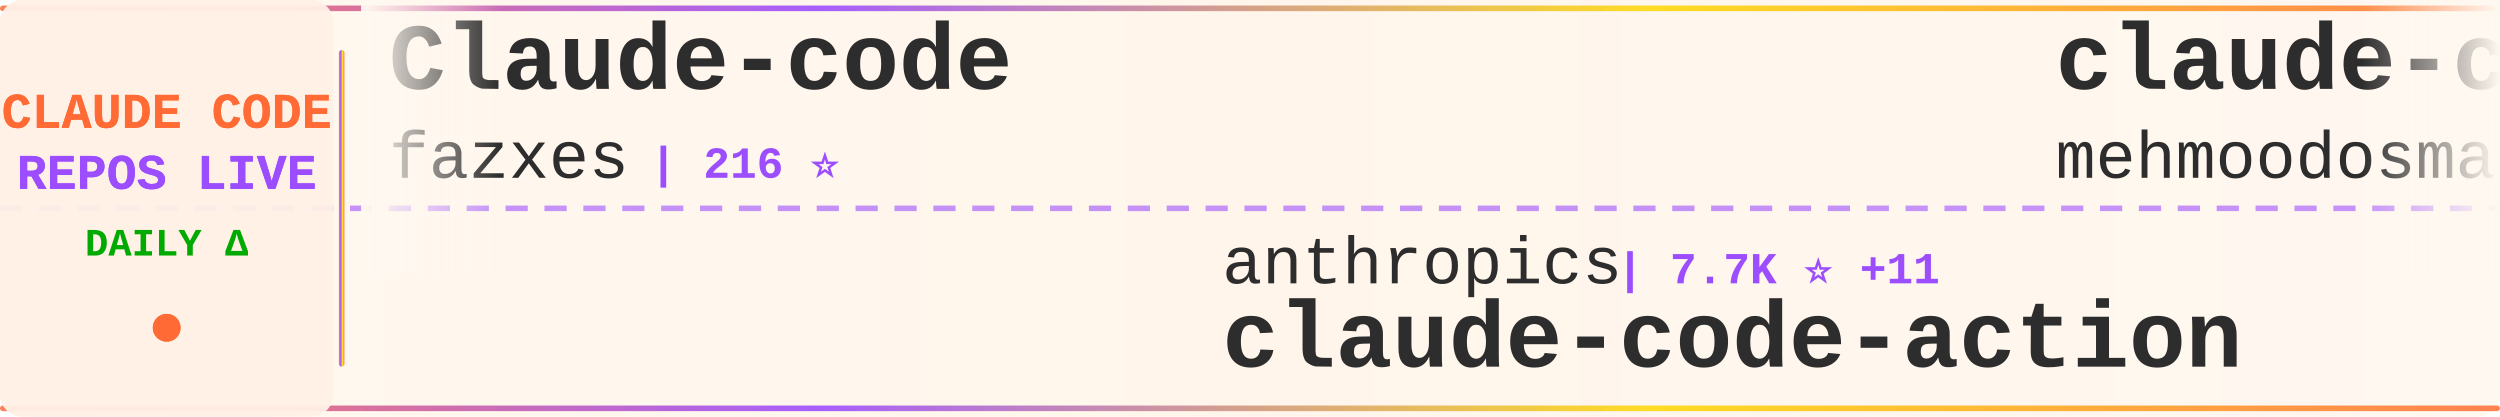
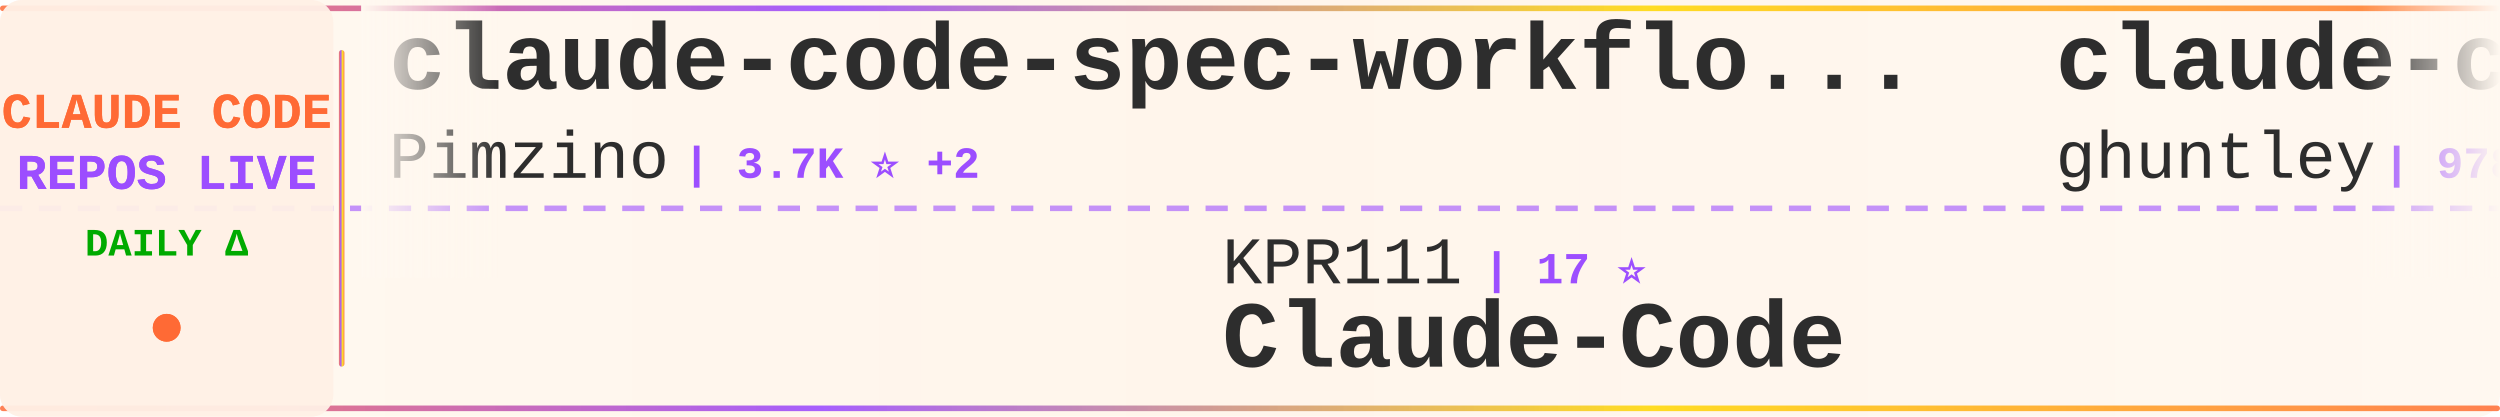
<svg xmlns="http://www.w3.org/2000/svg" width="900" height="150">
  <defs>
    <linearGradient id="tickerBg" x1="0%" y1="0%" x2="100%" y2="0%">
      <stop offset="0%" style="stop-color:#fff8f0;stop-opacity:0.98" />
      <stop offset="50%" style="stop-color:#fff5eb;stop-opacity:1" />
      <stop offset="100%" style="stop-color:#fff8f0;stop-opacity:0.98" />
    </linearGradient>
    <linearGradient id="borderGrad" x1="0%" y1="0%" x2="100%" y2="0%">
      <stop offset="0%" style="stop-color:#FF6B35;stop-opacity:0.85">
        <animate attributeName="stop-opacity" values="0.85;1;0.85" dur="2s" repeatCount="indefinite" />
      </stop>
      <stop offset="33%" style="stop-color:#9C4EFF;stop-opacity:0.9">
        <animate attributeName="stop-opacity" values="0.9;1;0.9" dur="2.2s" repeatCount="indefinite" />
      </stop>
      <stop offset="66%" style="stop-color:#FFD700;stop-opacity:0.85">
        <animate attributeName="stop-opacity" values="0.85;1;0.85" dur="1.8s" repeatCount="indefinite" />
      </stop>
      <stop offset="100%" style="stop-color:#FF6B35;stop-opacity:0.85">
        <animate attributeName="stop-opacity" values="0.85;1;0.85" dur="2s" repeatCount="indefinite" />
      </stop>
    </linearGradient>
    <filter id="textGlow">
      <feGaussianBlur stdDeviation="0.15" result="coloredBlur" />
      <feMerge>
        <feMergeNode in="coloredBlur" />
        <feMergeNode in="SourceGraphic" />
      </feMerge>
    </filter>
    <filter id="metricGlow">
      <feGaussianBlur stdDeviation="0.2" result="coloredBlur" />
      <feMerge>
        <feMergeNode in="coloredBlur" />
        <feMergeNode in="SourceGraphic" />
      </feMerge>
    </filter>
    <linearGradient id="leftFade" x1="0%" y1="0%" x2="100%" y2="0%">
      <stop offset="0%" style="stop-color:#fff8f0;stop-opacity:1" />
      <stop offset="100%" style="stop-color:#fff8f0;stop-opacity:0" />
    </linearGradient>
    <linearGradient id="rightFade" x1="0%" y1="0%" x2="100%" y2="0%">
      <stop offset="0%" style="stop-color:#fff8f0;stop-opacity:0" />
      <stop offset="100%" style="stop-color:#fff8f0;stop-opacity:1" />
    </linearGradient>
  </defs>
  <rect width="900" height="150" fill="url(#tickerBg)" rx="8" />
  <rect x="0" y="2" width="900" height="2" fill="url(#borderGrad)" rx="1" />
  <rect x="0" y="146" width="900" height="2" fill="url(#borderGrad)" rx="1" />
  <line x1="0" y1="75" x2="900" y2="75" stroke="#9C4EFF" stroke-width="2" stroke-dasharray="8 6" opacity="0.6" />
  <rect x="0" y="0" width="120" height="150" fill="#fff0e6" opacity="0.95" rx="8" />
  <text x="60" y="46" font-family="'Courier New', monospace" font-size="18" font-weight="bold" fill="#FF6B35" text-anchor="middle" filter="url(#textGlow)">
    CLAUDE CODE
  </text>
  <text x="60" y="68" font-family="'Courier New', monospace" font-size="18" font-weight="bold" fill="#9C4EFF" text-anchor="middle" filter="url(#textGlow)">
    REPOS LIVE
  </text>
  <text x="60" y="92" font-family="'Courier New', monospace" font-size="14" font-weight="bold" fill="#00aa00" text-anchor="middle">
    DAILY Δ
  </text>
  <circle cx="60" cy="118" r="5" fill="#FF6B35" filter="url(#metricGlow)">
    <animate attributeName="r" values="4;6;4" dur="1.5s" repeatCount="indefinite" />
    <animate attributeName="opacity" values="0.6;1;0.6" dur="1.5s" repeatCount="indefinite" />
  </circle>
  <rect x="122" y="18" width="2" height="114" fill="url(#borderGrad)" rx="1" />
  <clipPath id="tickerClip">
    <rect x="130" y="0" width="770" height="150" />
  </clipPath>
  <g clip-path="url(#tickerClip)">
    <g id="tickerItems">
      <animateTransform attributeName="transform" attributeType="XML" type="translate" from="0 0" to="-3000 0" dur="54s" repeatCount="indefinite" />
      <g transform="translate(0, 0)">
-         <text x="140" y="32" font-family="'Courier New', monospace" font-size="34" font-weight="bold" fill="#2d2d2d">Claude-code</text>
-         <text x="140" y="64" font-family="'Courier New', monospace" font-size="24" font-weight="normal" fill="#2d2d2d" opacity="1.0">fazxes</text>
-         <text x="234" y="64" font-family="'Courier New', monospace" font-size="16" font-weight="bold" fill="#9C4EFF"> | 216 ⭐</text>
+         <text x="140" y="32" font-family="'Courier New', monospace" font-size="34" font-weight="bold" fill="#2d2d2d">claude-code-spec-workflo...</text>
+         <text x="140" y="64" font-family="'Courier New', monospace" font-size="24" font-weight="normal" fill="#2d2d2d" opacity="1.0">Pimzino</text>
+         <text x="246" y="64" font-family="'Courier New', monospace" font-size="16" font-weight="bold" fill="#9C4EFF"> | 3.7K ⭐ +2</text>
      </g>
      <g transform="translate(300, 0)">
-         <text x="140" y="102" font-family="'Courier New', monospace" font-size="24" font-weight="normal" fill="#2d2d2d" opacity="1.0">anthropics</text>
-         <text x="282" y="102" font-family="'Courier New', monospace" font-size="16" font-weight="bold" fill="#9C4EFF"> | 7.7K ⭐ +11</text>
-         <text x="140" y="132" font-family="'Courier New', monospace" font-size="34" font-weight="bold" fill="#2d2d2d">claude-code-action</text>
+         <text x="140" y="102" font-family="'Courier New', monospace" font-size="24" font-weight="normal" fill="#2d2d2d" opacity="1.0">KPR111</text>
+         <text x="234" y="102" font-family="'Courier New', monospace" font-size="16" font-weight="bold" fill="#9C4EFF"> | 17 ⭐</text>
+         <text x="140" y="132" font-family="'Courier New', monospace" font-size="34" font-weight="bold" fill="#2d2d2d">Claude-Code</text>
      </g>
      <g transform="translate(600, 0)">
-         <text x="140" y="32" font-family="'Courier New', monospace" font-size="34" font-weight="bold" fill="#2d2d2d">claude-code</text>
-         <text x="140" y="64" font-family="'Courier New', monospace" font-size="24" font-weight="normal" fill="#2d2d2d" opacity="1.0">mehmoodosman</text>
-         <text x="306" y="64" font-family="'Courier New', monospace" font-size="16" font-weight="bold" fill="#9C4EFF"> | 169 ⭐</text>
+         <text x="140" y="32" font-family="'Courier New', monospace" font-size="34" font-weight="bold" fill="#2d2d2d">claude-code-source-code-...</text>
+         <text x="140" y="64" font-family="'Courier New', monospace" font-size="24" font-weight="normal" fill="#2d2d2d" opacity="1.0">ghuntley</text>
+         <text x="258" y="64" font-family="'Courier New', monospace" font-size="16" font-weight="bold" fill="#9C4EFF"> | 978 ⭐</text>
      </g>
      <g transform="translate(900, 0)">
-         <text x="140" y="102" font-family="'Courier New', monospace" font-size="24" font-weight="normal" fill="#2d2d2d" opacity="1.0">Tinkeringg-Lab</text>
-         <text x="330" y="102" font-family="'Courier New', monospace" font-size="16" font-weight="bold" fill="#9C4EFF"> | 204 ⭐</text>
-         <text x="140" y="132" font-family="'Courier New', monospace" font-size="34" font-weight="bold" fill="#2d2d2d">claude-code</text>
+         <text x="140" y="102" font-family="'Courier New', monospace" font-size="24" font-weight="normal" fill="#2d2d2d" opacity="1.0">oboard</text>
+         <text x="234" y="102" font-family="'Courier New', monospace" font-size="16" font-weight="bold" fill="#9C4EFF"> | 3.1K ⭐ +6</text>
+         <text x="140" y="132" font-family="'Courier New', monospace" font-size="34" font-weight="bold" fill="#2d2d2d">claude-code-rev</text>
      </g>
      <g transform="translate(1200, 0)">
-         <text x="140" y="32" font-family="'Courier New', monospace" font-size="34" font-weight="bold" fill="#2d2d2d">claude-howto</text>
-         <text x="140" y="64" font-family="'Courier New', monospace" font-size="24" font-weight="normal" fill="#2d2d2d" opacity="1.0">luongnv89</text>
-         <text x="270" y="64" font-family="'Courier New', monospace" font-size="16" font-weight="bold" fill="#9C4EFF"> | 33.8K ⭐ +104</text>
+         <text x="140" y="32" font-family="'Courier New', monospace" font-size="34" font-weight="bold" fill="#2d2d2d">awesome-claude-code-tool...</text>
+         <text x="140" y="64" font-family="'Courier New', monospace" font-size="24" font-weight="normal" fill="#2d2d2d" opacity="1.0">rohitg00</text>
+         <text x="258" y="64" font-family="'Courier New', monospace" font-size="16" font-weight="bold" fill="#9C4EFF"> | 1.8K ⭐ +17</text>
      </g>
      <g transform="translate(1500, 0)">
-         <text x="140" y="102" font-family="'Courier New', monospace" font-size="24" font-weight="normal" fill="#2d2d2d" opacity="1.0">isboyjc</text>
-         <text x="246" y="102" font-family="'Courier New', monospace" font-size="16" font-weight="bold" fill="#9C4EFF"> | 156 ⭐</text>
-         <text x="140" y="132" font-family="'Courier New', monospace" font-size="34" font-weight="bold" fill="#2d2d2d">claude-code</text>
+         <text x="140" y="102" font-family="'Courier New', monospace" font-size="24" font-weight="normal" fill="#2d2d2d" opacity="1.0">kodu-ai</text>
+         <text x="246" y="102" font-family="'Courier New', monospace" font-size="16" font-weight="bold" fill="#9C4EFF"> | 5.3K ⭐</text>
+         <text x="140" y="132" font-family="'Courier New', monospace" font-size="34" font-weight="bold" fill="#2d2d2d">claude-coder</text>
      </g>
      <g transform="translate(1800, 0)">
-         <text x="140" y="32" font-family="'Courier New', monospace" font-size="34" font-weight="bold" fill="#2d2d2d">Claude-Code</text>
-         <text x="140" y="64" font-family="'Courier New', monospace" font-size="24" font-weight="normal" fill="#2d2d2d" opacity="1.0">KPR111</text>
-         <text x="234" y="64" font-family="'Courier New', monospace" font-size="16" font-weight="bold" fill="#9C4EFF"> | 17 ⭐</text>
+         <text x="140" y="32" font-family="'Courier New', monospace" font-size="34" font-weight="bold" fill="#2d2d2d">CLIProxyAPI</text>
+         <text x="140" y="64" font-family="'Courier New', monospace" font-size="24" font-weight="normal" fill="#2d2d2d" opacity="1.0">router-for-me</text>
+         <text x="318" y="64" font-family="'Courier New', monospace" font-size="16" font-weight="bold" fill="#9C4EFF"> | 34.2K ⭐ +233</text>
      </g>
      <g transform="translate(2100, 0)">
-         <text x="140" y="102" font-family="'Courier New', monospace" font-size="24" font-weight="normal" fill="#2d2d2d" opacity="1.0">nanocoai</text>
-         <text x="258" y="102" font-family="'Courier New', monospace" font-size="16" font-weight="bold" fill="#9C4EFF"> | 29.2K ⭐ +87</text>
-         <text x="140" y="132" font-family="'Courier New', monospace" font-size="34" font-weight="bold" fill="#2d2d2d">nanoclaw</text>
+         <text x="140" y="102" font-family="'Courier New', monospace" font-size="24" font-weight="normal" fill="#2d2d2d" opacity="1.0">lorryjovens-hub</text>
+         <text x="342" y="102" font-family="'Courier New', monospace" font-size="16" font-weight="bold" fill="#9C4EFF"> | 1.6K ⭐ +7</text>
+         <text x="140" y="132" font-family="'Courier New', monospace" font-size="34" font-weight="bold" fill="#2d2d2d">claude-code-rust</text>
      </g>
      <g transform="translate(2400, 0)">
-         <text x="140" y="32" font-family="'Courier New', monospace" font-size="34" font-weight="bold" fill="#2d2d2d">skills</text>
-         <text x="140" y="64" font-family="'Courier New', monospace" font-size="24" font-weight="normal" fill="#2d2d2d" opacity="1.0">anthropics</text>
-         <text x="282" y="64" font-family="'Courier New', monospace" font-size="16" font-weight="bold" fill="#9C4EFF"> | 139.1K ⭐ +604</text>
+         <text x="140" y="32" font-family="'Courier New', monospace" font-size="34" font-weight="bold" fill="#2d2d2d">oh-my-claudecode</text>
+         <text x="140" y="64" font-family="'Courier New', monospace" font-size="24" font-weight="normal" fill="#2d2d2d" opacity="1.0">Yeachan-Heo</text>
+         <text x="294" y="64" font-family="'Courier New', monospace" font-size="16" font-weight="bold" fill="#9C4EFF"> | 34.6K ⭐ +90</text>
      </g>
      <g transform="translate(2700, 0)">
-         <text x="140" y="102" font-family="'Courier New', monospace" font-size="24" font-weight="normal" fill="#2d2d2d" opacity="1.0">anthropics</text>
-         <text x="282" y="102" font-family="'Courier New', monospace" font-size="16" font-weight="bold" fill="#9C4EFF"> | 125.7K ⭐ +310</text>
-         <text x="140" y="132" font-family="'Courier New', monospace" font-size="34" font-weight="bold" fill="#2d2d2d">claude-code</text>
+         <text x="140" y="102" font-family="'Courier New', monospace" font-size="24" font-weight="normal" fill="#2d2d2d" opacity="1.0">Windy3f3f3f3f</text>
+         <text x="318" y="102" font-family="'Courier New', monospace" font-size="16" font-weight="bold" fill="#9C4EFF"> | 1.2K ⭐ +4</text>
+         <text x="140" y="132" font-family="'Courier New', monospace" font-size="34" font-weight="bold" fill="#2d2d2d">claude-code-from-scratch</text>
      </g>
      <g transform="translate(3000, 0)">
-         <text x="140" y="32" font-family="'Courier New', monospace" font-size="34" font-weight="bold" fill="#2d2d2d">Claude-code</text>
-         <text x="140" y="64" font-family="'Courier New', monospace" font-size="24" font-weight="normal" fill="#2d2d2d" opacity="1.0">fazxes</text>
-         <text x="234" y="64" font-family="'Courier New', monospace" font-size="16" font-weight="bold" fill="#9C4EFF"> | 216 ⭐</text>
+         <text x="140" y="32" font-family="'Courier New', monospace" font-size="34" font-weight="bold" fill="#2d2d2d">claude-code-spec-workflo...</text>
+         <text x="140" y="64" font-family="'Courier New', monospace" font-size="24" font-weight="normal" fill="#2d2d2d" opacity="1.0">Pimzino</text>
+         <text x="246" y="64" font-family="'Courier New', monospace" font-size="16" font-weight="bold" fill="#9C4EFF"> | 3.7K ⭐ +2</text>
      </g>
      <g transform="translate(3300, 0)">
-         <text x="140" y="102" font-family="'Courier New', monospace" font-size="24" font-weight="normal" fill="#2d2d2d" opacity="1.0">anthropics</text>
-         <text x="282" y="102" font-family="'Courier New', monospace" font-size="16" font-weight="bold" fill="#9C4EFF"> | 7.7K ⭐ +11</text>
-         <text x="140" y="132" font-family="'Courier New', monospace" font-size="34" font-weight="bold" fill="#2d2d2d">claude-code-action</text>
+         <text x="140" y="102" font-family="'Courier New', monospace" font-size="24" font-weight="normal" fill="#2d2d2d" opacity="1.0">KPR111</text>
+         <text x="234" y="102" font-family="'Courier New', monospace" font-size="16" font-weight="bold" fill="#9C4EFF"> | 17 ⭐</text>
+         <text x="140" y="132" font-family="'Courier New', monospace" font-size="34" font-weight="bold" fill="#2d2d2d">Claude-Code</text>
      </g>
      <g transform="translate(3600, 0)">
-         <text x="140" y="32" font-family="'Courier New', monospace" font-size="34" font-weight="bold" fill="#2d2d2d">claude-code</text>
-         <text x="140" y="64" font-family="'Courier New', monospace" font-size="24" font-weight="normal" fill="#2d2d2d" opacity="1.0">mehmoodosman</text>
-         <text x="306" y="64" font-family="'Courier New', monospace" font-size="16" font-weight="bold" fill="#9C4EFF"> | 169 ⭐</text>
+         <text x="140" y="32" font-family="'Courier New', monospace" font-size="34" font-weight="bold" fill="#2d2d2d">claude-code-source-code-...</text>
+         <text x="140" y="64" font-family="'Courier New', monospace" font-size="24" font-weight="normal" fill="#2d2d2d" opacity="1.0">ghuntley</text>
+         <text x="258" y="64" font-family="'Courier New', monospace" font-size="16" font-weight="bold" fill="#9C4EFF"> | 978 ⭐</text>
      </g>
      <g transform="translate(3900, 0)">
-         <text x="140" y="102" font-family="'Courier New', monospace" font-size="24" font-weight="normal" fill="#2d2d2d" opacity="1.0">Tinkeringg-Lab</text>
-         <text x="330" y="102" font-family="'Courier New', monospace" font-size="16" font-weight="bold" fill="#9C4EFF"> | 204 ⭐</text>
-         <text x="140" y="132" font-family="'Courier New', monospace" font-size="34" font-weight="bold" fill="#2d2d2d">claude-code</text>
+         <text x="140" y="102" font-family="'Courier New', monospace" font-size="24" font-weight="normal" fill="#2d2d2d" opacity="1.0">oboard</text>
+         <text x="234" y="102" font-family="'Courier New', monospace" font-size="16" font-weight="bold" fill="#9C4EFF"> | 3.1K ⭐ +6</text>
+         <text x="140" y="132" font-family="'Courier New', monospace" font-size="34" font-weight="bold" fill="#2d2d2d">claude-code-rev</text>
      </g>
    </g>
  </g>
  <rect x="130" y="0" width="50" height="100" fill="url(#leftFade)" />
  <rect x="850" y="0" width="50" height="100" fill="url(#rightFade)" />
</svg>
